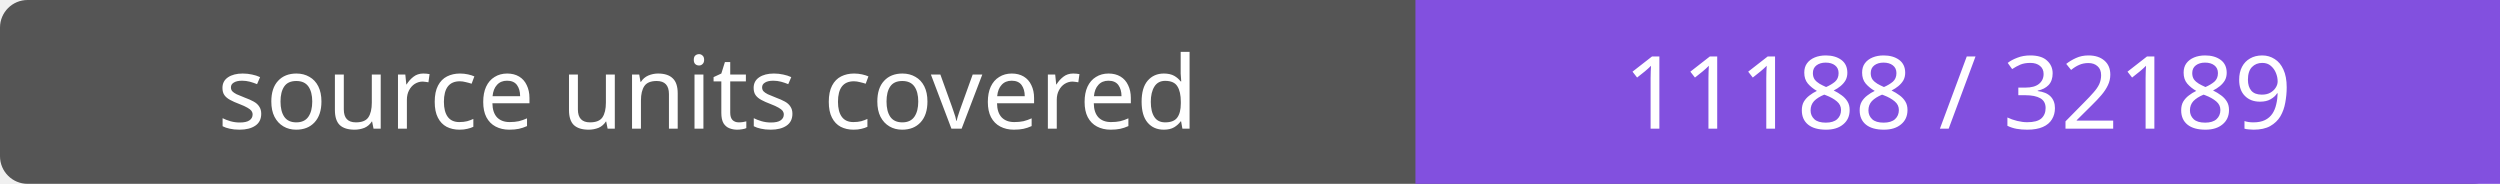
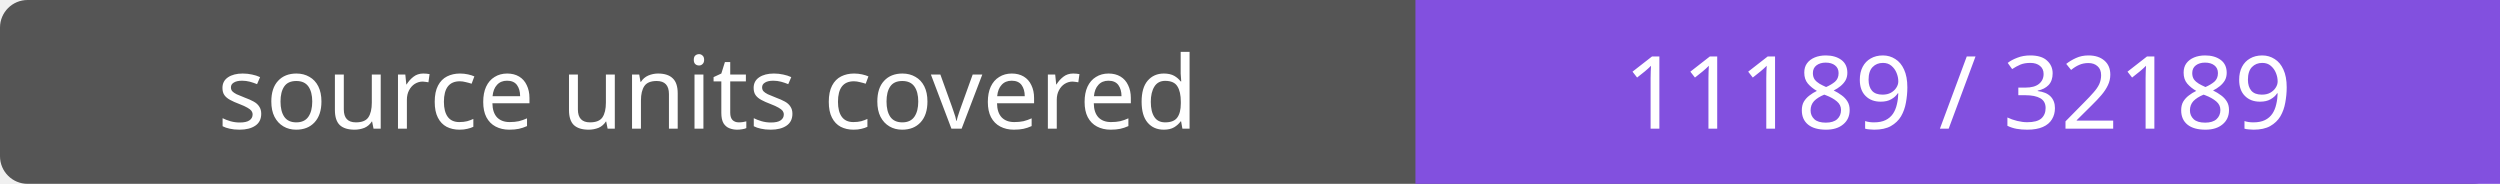
- <svg xmlns="http://www.w3.org/2000/svg" width="272" height="20" role="img" aria-label="source units covered: 11188 / 32189">
+ <svg xmlns="http://www.w3.org/2000/svg" width="272" height="20" role="img" aria-label="source units covered: 11189 / 32189">
  <rect width="272" height="20" rx="3" fill="#555" />
  <path fill="#8250df" d="M154 0h118v20H154z" />
  <g fill="#fff" text-anchor="middle" font-family="Verdana,sans-serif" font-size="11">
    <text x="77.0" y="14">source units covered</text>
-     <text x="213.0" y="14">11188 / 32189</text>
+     <text x="213.0" y="14">11189 / 32189</text>
  </g>
</svg>
